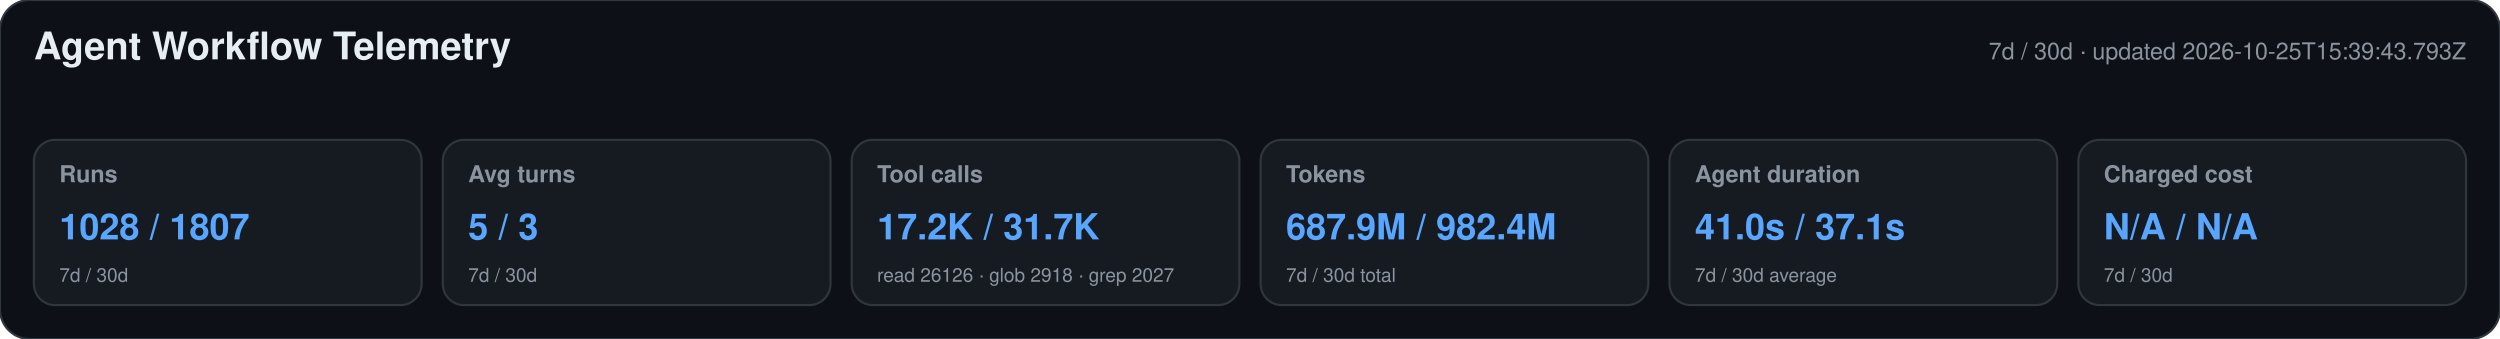
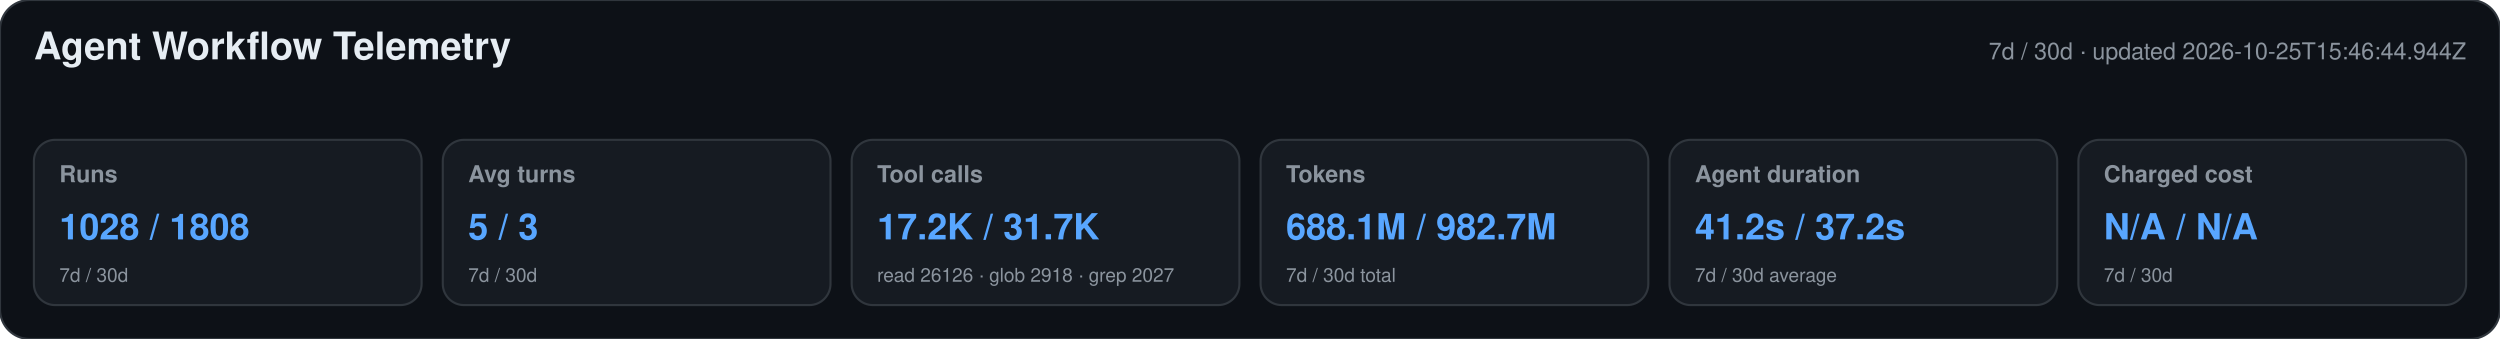
<svg xmlns="http://www.w3.org/2000/svg" width="1180" height="160" viewBox="0 0 1180 160" role="img" aria-labelledby="title desc">
  <style>text{font-family:-apple-system,BlinkMacSystemFont,"Segoe UI",Helvetica,Arial,sans-serif}.heading{font-size:18px;font-weight:650;fill:#e6edf3}.meta,.label,.secondary{fill:#8b949e}.meta,.label{font-size:11px}.label{font-weight:600}.primary{font-size:17px;font-weight:700;fill:#58a6ff}.secondary{font-size:9px}</style>
  <rect width="1180" height="160" rx="14" fill="#0d1117" stroke="#30363d" />
  <text x="16" y="28" class="heading">Agent Workflow Telemetry</text>
-   <text x="1164" y="28" text-anchor="end" class="meta">7d / 30d · updated 2026-10-25T15:39:43.793Z</text>
+   <text x="1164" y="28" text-anchor="end" class="meta">7d / 30d · updated 2026-10-25T15:46:44.944Z</text>
  <g>
    <rect x="16" y="66" width="183" height="78" rx="10" fill="#161b22" stroke="#30363d" />
    <text x="28" y="86" class="label">Runs</text>
-     <text x="28" y="113" class="primary">1028 / 1807</text>
+     <text x="28" y="113" class="primary">1028 / 1808</text>
    <text x="28" y="133" class="secondary">7d / 30d</text>
  </g>
  <g>
    <rect x="209" y="66" width="183" height="78" rx="10" fill="#161b22" stroke="#30363d" />
    <text x="221" y="86" class="label">Avg turns</text>
    <text x="221" y="113" class="primary">5 / 3</text>
    <text x="221" y="133" class="secondary">7d / 30d</text>
  </g>
  <g>
    <rect x="402" y="66" width="183" height="78" rx="10" fill="#161b22" stroke="#30363d" />
    <text x="414" y="86" class="label">Tool calls</text>
    <text x="414" y="113" class="primary">17.2K / 31.7K</text>
    <text x="414" y="133" class="secondary">read 26126 · glob 2918 · grep 2027</text>
  </g>
  <g>
    <rect x="595" y="66" width="183" height="78" rx="10" fill="#161b22" stroke="#30363d" />
    <text x="607" y="86" class="label">Tokens</text>
-     <text x="607" y="113" class="primary">687.9M / 982.4M</text>
+     <text x="607" y="113" class="primary">688.1M / 982.7M</text>
    <text x="607" y="133" class="secondary">7d / 30d total</text>
  </g>
  <g>
    <rect x="788" y="66" width="183" height="78" rx="10" fill="#161b22" stroke="#30363d" />
    <text x="800" y="86" class="label">Agent duration</text>
-     <text x="800" y="113" class="primary">41.0s / 37.1s</text>
+     <text x="800" y="113" class="primary">41.2s / 37.2s</text>
    <text x="800" y="133" class="secondary">7d / 30d average</text>
  </g>
  <g>
    <rect x="981" y="66" width="183" height="78" rx="10" fill="#161b22" stroke="#30363d" />
    <text x="993" y="86" class="label">Charged cost</text>
    <text x="993" y="113" class="primary">N/A / N/A</text>
    <text x="993" y="133" class="secondary">7d / 30d</text>
  </g>
</svg>
